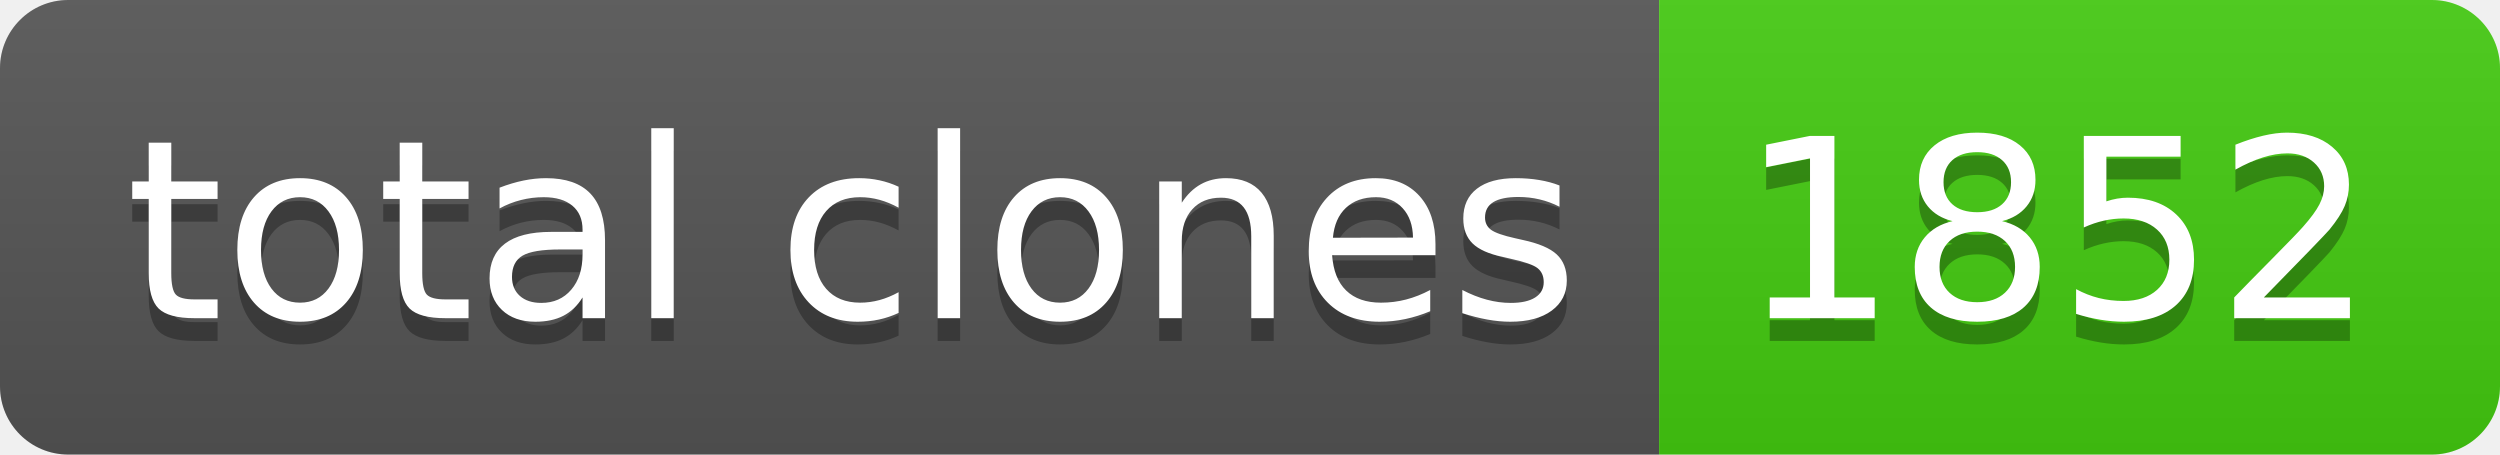
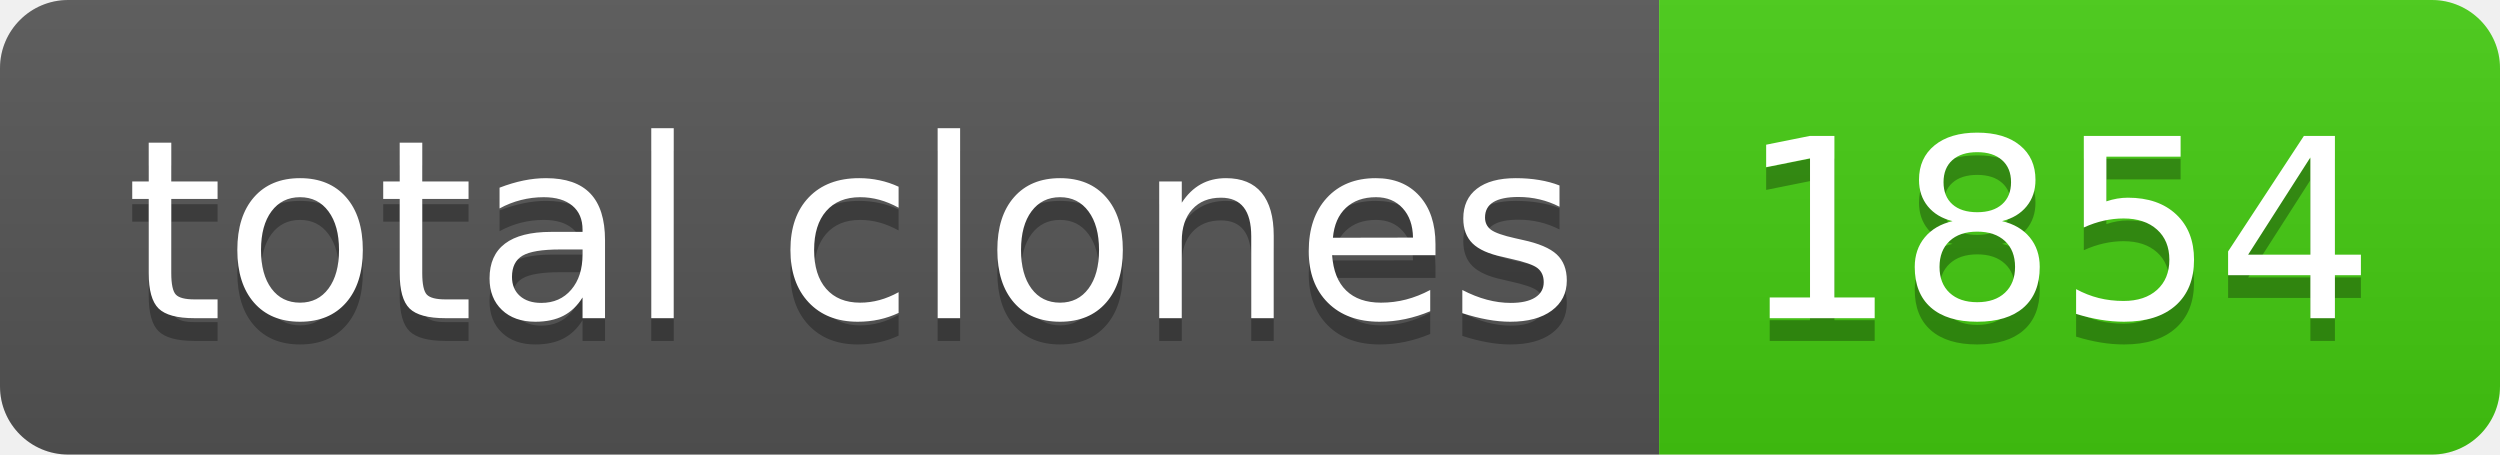
- <svg xmlns="http://www.w3.org/2000/svg" width="110" height="20" role="img" aria-label="total clones: 1852">
+ <svg xmlns="http://www.w3.org/2000/svg" width="110" height="20" role="img" aria-label="total clones: 1854">
  <linearGradient id="s" x2="0" y2="100%">
    <stop offset="0" stop-color="#bbb" stop-opacity=".1" />
    <stop offset="1" stop-opacity=".1" />
  </linearGradient>
  <clipPath id="r">
    <rect width="110" height="20" rx="3" fill="#fff" />
  </clipPath>
  <g clip-path="url(#r)">
    <rect width="73" height="20" fill="#555" />
    <rect x="73" width="37" height="20" fill="#4c1" />
    <rect width="110" height="20" fill="url(#s)" />
  </g>
  <g fill="#fff" text-anchor="middle" font-family="Verdana,Geneva,DejaVu Sans,sans-serif" text-rendering="geometricPrecision" font-size="110">
    <text aria-hidden="true" x="375" y="150" fill="#010101" fill-opacity=".3" transform="scale(.1)" textLength="630">total clones</text>
    <text x="375" y="140" transform="scale(.1)" fill="#fff" textLength="630">total clones</text>
-     <text aria-hidden="true" x="905" y="150" fill="#010101" fill-opacity=".3" transform="scale(.1)" textLength="270">1852</text>
-     <text x="905" y="140" transform="scale(.1)" fill="#fff" textLength="270">1852</text>
+     <text aria-hidden="true" x="905" y="150" fill="#010101" fill-opacity=".3" transform="scale(.1)" textLength="270">1854</text>
+     <text x="905" y="140" transform="scale(.1)" fill="#fff" textLength="270">1854</text>
  </g>
</svg>
